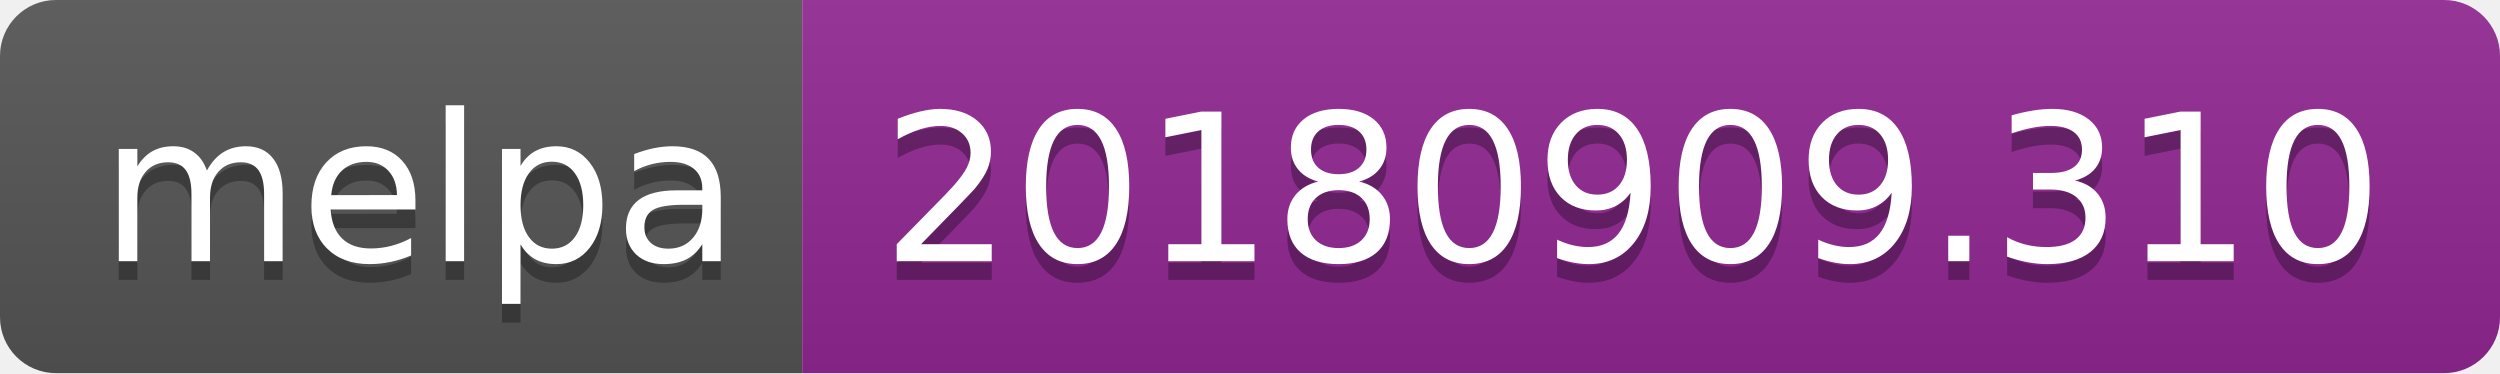
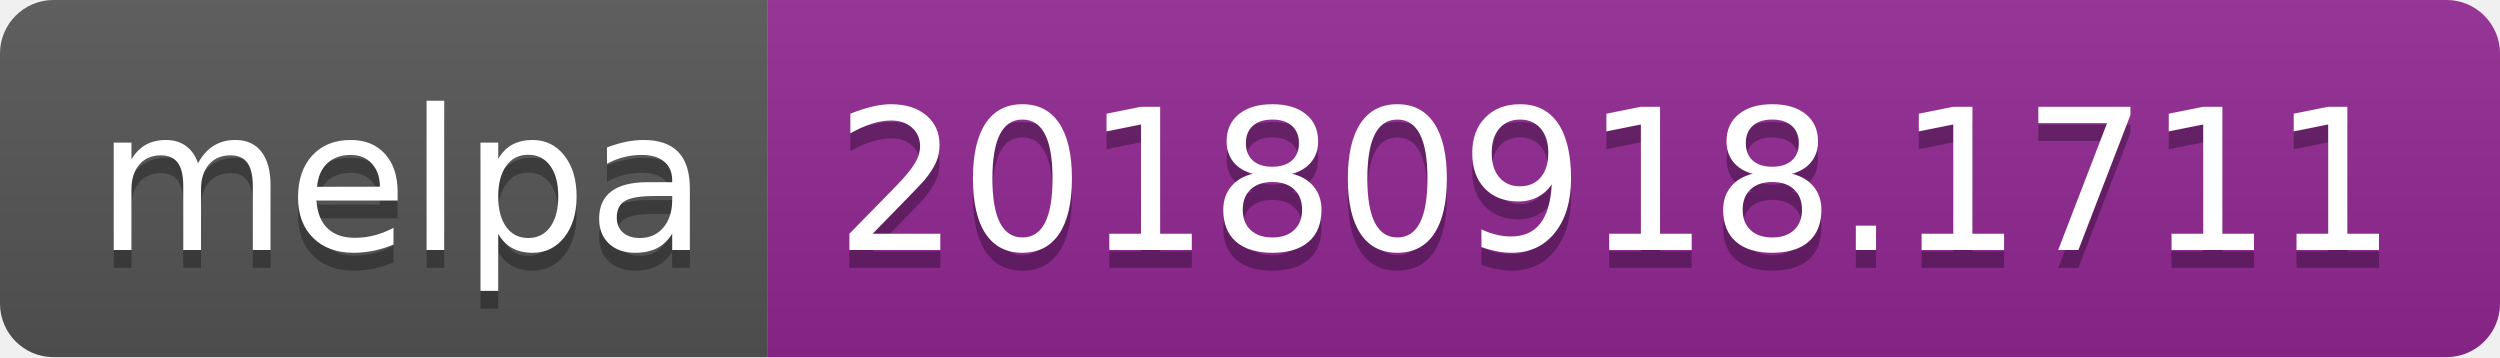
- <svg xmlns="http://www.w3.org/2000/svg" width="134" height="20">
+ <svg xmlns="http://www.w3.org/2000/svg" width="140" height="20">
  <linearGradient id="b" x2="0" y2="100%">
    <stop offset="0" stop-color="#bbb" stop-opacity=".1" />
    <stop offset="1" stop-opacity=".1" />
  </linearGradient>
  <clipPath id="a">
-     <rect width="134" height="20" rx="3" fill="#fff" />
+     <rect width="140" height="20" rx="3" fill="#fff" />
  </clipPath>
  <g clip-path="url(#a)">
    <path fill="#555" d="M0 0h43v20H0z" />
-     <path fill="#922793" d="M43 0h91v20H43z" />
-     <path fill="url(#b)" d="M0 0h134v20H0z" />
+     <path fill="#922793" d="M43 0h97v20H43z" />
+     <path fill="url(#b)" d="M0 0h140v20H0z" />
  </g>
  <g fill="#fff" text-anchor="middle" font-family="DejaVu Sans,Verdana,Geneva,sans-serif" font-size="110">
    <text x="225" y="150" fill="#010101" fill-opacity=".3" transform="scale(.1)" textLength="330">melpa</text>
    <text x="225" y="140" transform="scale(.1)" textLength="330">melpa</text>
-     <text x="875" y="150" fill="#010101" fill-opacity=".3" transform="scale(.1)" textLength="810">20180909.310</text>
-     <text x="875" y="140" transform="scale(.1)" textLength="810">20180909.310</text>
+     <text x="905" y="150" fill="#010101" fill-opacity=".3" transform="scale(.1)" textLength="870">20180918.1711</text>
+     <text x="905" y="140" transform="scale(.1)" textLength="870">20180918.1711</text>
  </g>
</svg>
